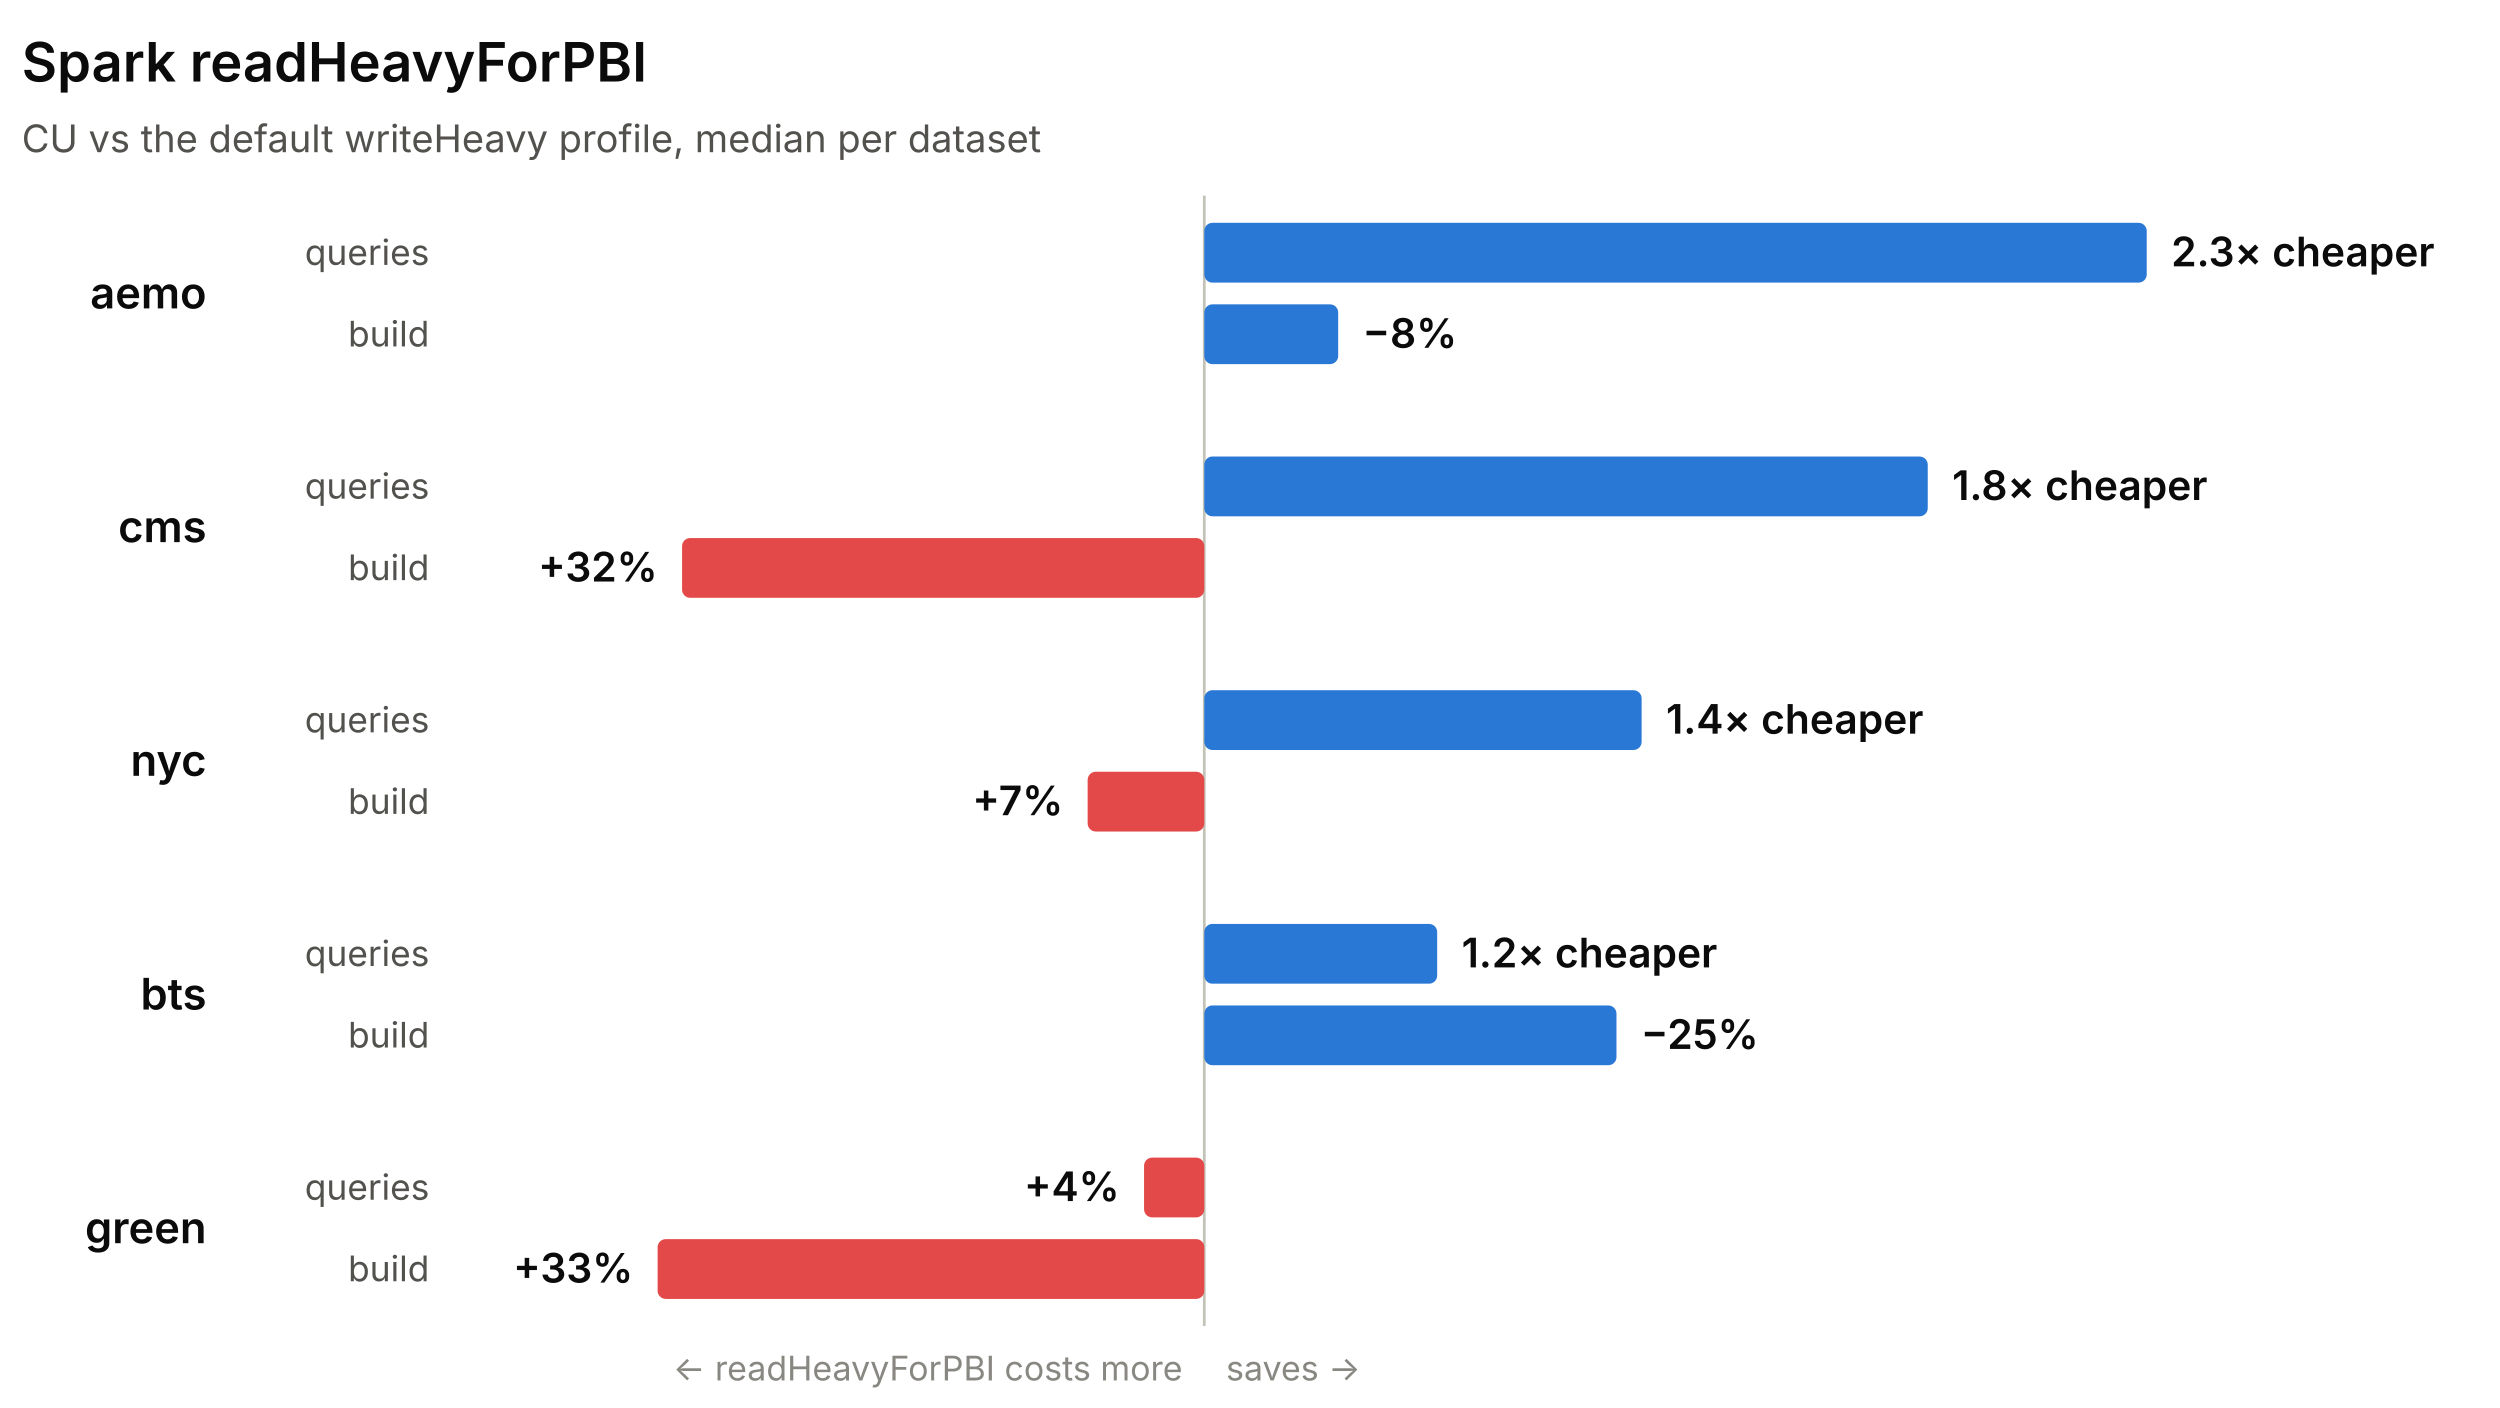
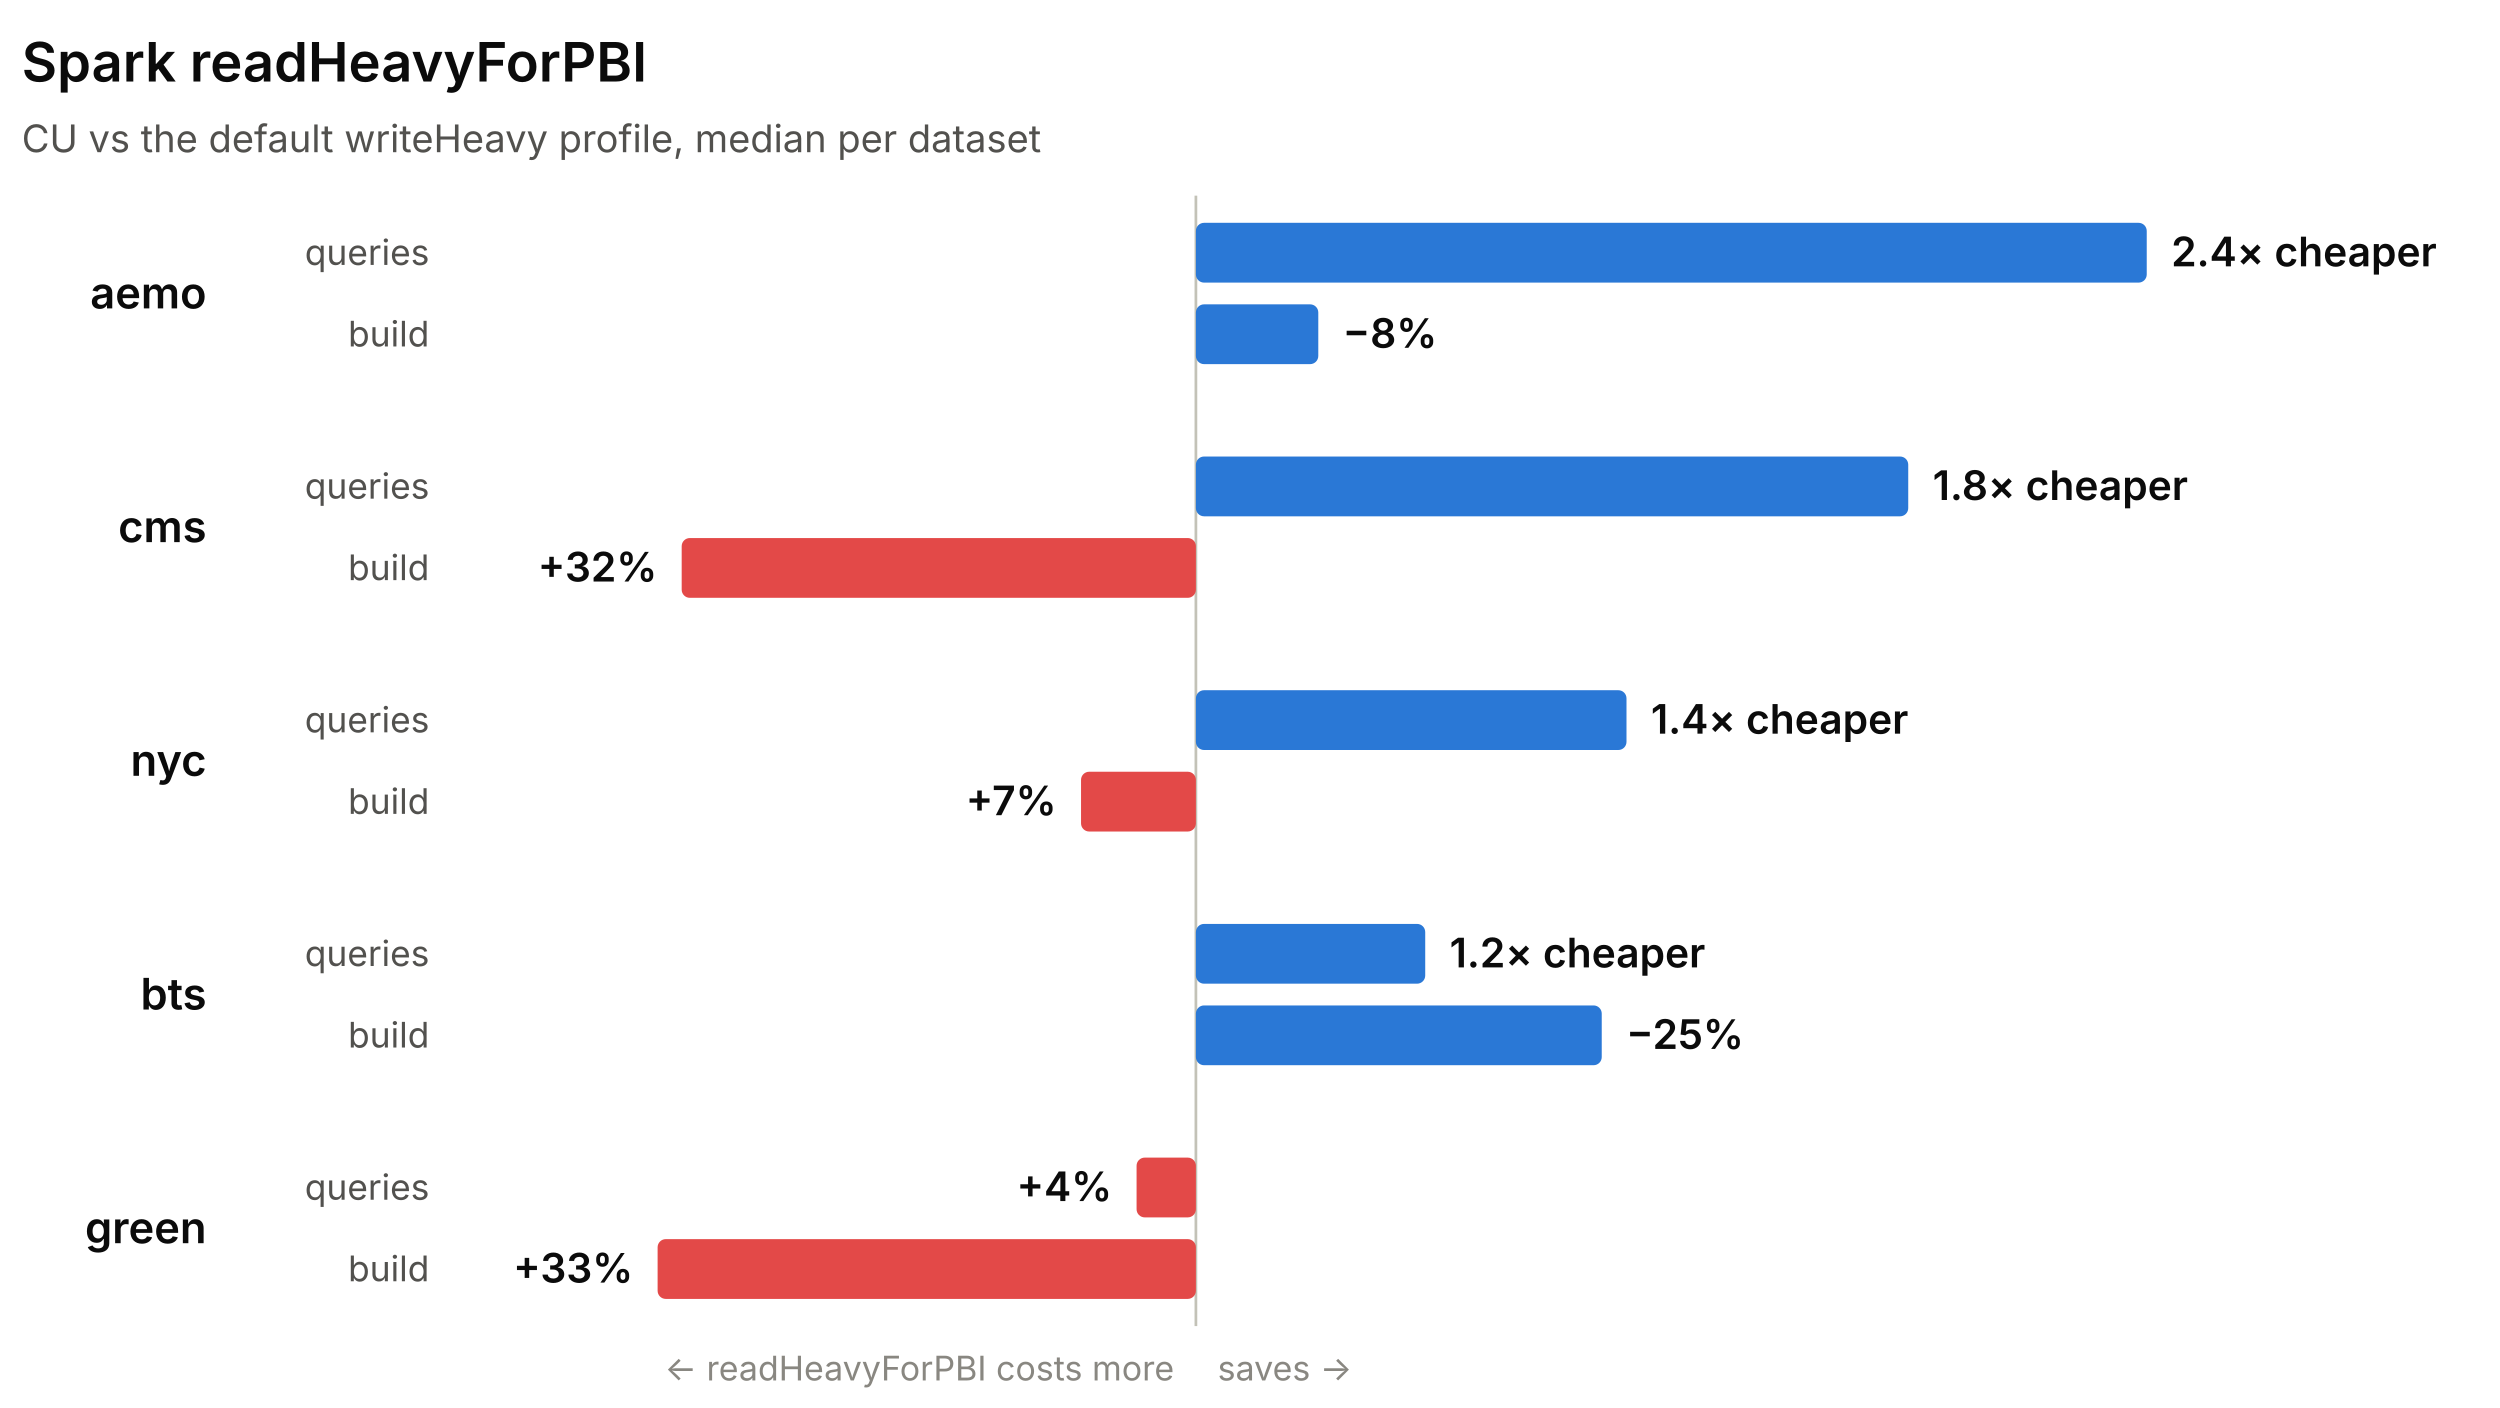
<svg xmlns="http://www.w3.org/2000/svg" width="920" height="518" viewBox="0 0 920 518" role="img" font-family="system-ui, -apple-system, 'Segoe UI', sans-serif">
-   <line x1="443.18" y1="72" x2="443.18" y2="488" stroke="#c3c2b7" stroke-width="1" />
+   <line x1="440.09" y1="72" x2="440.09" y2="488" stroke="#c3c2b7" stroke-width="1" />
  <text x="8" y="30" fill="#0b0b0b" font-size="20" font-weight="600">Spark readHeavyForPBI</text>
  <text x="8" y="56" fill="#52514e" font-size="14">CU vs the default writeHeavy profile, median per dataset</text>
  <text x="76" y="113.5" fill="#0b0b0b" font-size="16" font-weight="600" text-anchor="end">aemo</text>
  <text x="158" y="97.5" fill="#52514e" font-size="13" text-anchor="end">queries</text>
-   <rect x="443.18" y="82" width="346.82" height="22" rx="3" fill="#2a78d6" />
-   <text x="799" y="98" fill="#0b0b0b" font-size="15" font-weight="600" text-anchor="start">2.3× cheaper</text>
+   <rect x="440.09" y="82" width="349.91" height="22" rx="3" fill="#2a78d6" />
+   <text x="799" y="98" fill="#0b0b0b" font-size="15" font-weight="600" text-anchor="start">2.4× cheaper</text>
  <text x="158" y="127.5" fill="#52514e" font-size="13" text-anchor="end">build</text>
-   <rect x="443.18" y="112" width="49.27" height="22" rx="3" fill="#2a78d6" />
-   <text x="501.45" y="128" fill="#0b0b0b" font-size="15" font-weight="600" text-anchor="start">−8%</text>
+   <rect x="440.09" y="112" width="45.04" height="22" rx="3" fill="#2a78d6" />
+   <text x="494.13" y="128" fill="#0b0b0b" font-size="15" font-weight="600" text-anchor="start">−8%</text>
  <text x="76" y="199.5" fill="#0b0b0b" font-size="16" font-weight="600" text-anchor="end">cms</text>
  <text x="158" y="183.5" fill="#52514e" font-size="13" text-anchor="end">queries</text>
-   <rect x="443.18" y="168" width="266.23" height="22" rx="3" fill="#2a78d6" />
-   <text x="718.41" y="184" fill="#0b0b0b" font-size="15" font-weight="600" text-anchor="start">1.8× cheaper</text>
+   <rect x="440.09" y="168" width="262.14" height="22" rx="3" fill="#2a78d6" />
+   <text x="711.23" y="184" fill="#0b0b0b" font-size="15" font-weight="600" text-anchor="start">1.8× cheaper</text>
  <text x="158" y="213.5" fill="#52514e" font-size="13" text-anchor="end">build</text>
-   <rect x="251" y="198" width="192.18" height="22" rx="3" fill="#e34948" />
-   <text x="242" y="214" fill="#0b0b0b" font-size="15" font-weight="600" text-anchor="end">+32%</text>
+   <rect x="250.86" y="198" width="189.23" height="22" rx="3" fill="#e34948" />
+   <text x="241.86" y="214" fill="#0b0b0b" font-size="15" font-weight="600" text-anchor="end">+32%</text>
  <text x="76" y="285.5" fill="#0b0b0b" font-size="16" font-weight="600" text-anchor="end">nyc</text>
  <text x="158" y="269.5" fill="#52514e" font-size="13" text-anchor="end">queries</text>
-   <rect x="443.18" y="254" width="160.94" height="22" rx="3" fill="#2a78d6" />
-   <text x="613.11" y="270" fill="#0b0b0b" font-size="15" font-weight="600" text-anchor="start">1.4× cheaper</text>
+   <rect x="440.09" y="254" width="158.46" height="22" rx="3" fill="#2a78d6" />
+   <text x="607.55" y="270" fill="#0b0b0b" font-size="15" font-weight="600" text-anchor="start">1.4× cheaper</text>
  <text x="158" y="299.5" fill="#52514e" font-size="13" text-anchor="end">build</text>
-   <rect x="400.25" y="284" width="42.93" height="22" rx="3" fill="#e34948" />
-   <text x="391.25" y="300" fill="#0b0b0b" font-size="15" font-weight="600" text-anchor="end">+7%</text>
+   <rect x="397.82" y="284" width="42.27" height="22" rx="3" fill="#e34948" />
+   <text x="388.82" y="300" fill="#0b0b0b" font-size="15" font-weight="600" text-anchor="end">+7%</text>
  <text x="76" y="371.5" fill="#0b0b0b" font-size="16" font-weight="600" text-anchor="end">bts</text>
  <text x="158" y="355.5" fill="#52514e" font-size="13" text-anchor="end">queries</text>
-   <rect x="443.18" y="340" width="85.7" height="22" rx="3" fill="#2a78d6" />
-   <text x="537.88" y="356" fill="#0b0b0b" font-size="15" font-weight="600" text-anchor="start">1.2× cheaper</text>
+   <rect x="440.09" y="340" width="84.39" height="22" rx="3" fill="#2a78d6" />
+   <text x="533.47" y="356" fill="#0b0b0b" font-size="15" font-weight="600" text-anchor="start">1.2× cheaper</text>
  <text x="158" y="385.5" fill="#52514e" font-size="13" text-anchor="end">build</text>
-   <rect x="443.18" y="370" width="151.68" height="22" rx="3" fill="#2a78d6" />
-   <text x="603.86" y="386" fill="#0b0b0b" font-size="15" font-weight="600" text-anchor="start">−25%</text>
+   <rect x="440.09" y="370" width="149.35" height="22" rx="3" fill="#2a78d6" />
+   <text x="598.44" y="386" fill="#0b0b0b" font-size="15" font-weight="600" text-anchor="start">−25%</text>
  <text x="76" y="457.5" fill="#0b0b0b" font-size="16" font-weight="600" text-anchor="end">green</text>
  <text x="158" y="441.5" fill="#52514e" font-size="13" text-anchor="end">queries</text>
-   <rect x="421.01" y="426" width="22.17" height="22" rx="3" fill="#e34948" />
-   <text x="412.01" y="442" fill="#0b0b0b" font-size="15" font-weight="600" text-anchor="end">+4%</text>
+   <rect x="418.26" y="426" width="21.83" height="22" rx="3" fill="#e34948" />
+   <text x="409.26" y="442" fill="#0b0b0b" font-size="15" font-weight="600" text-anchor="end">+4%</text>
  <text x="158" y="471.5" fill="#52514e" font-size="13" text-anchor="end">build</text>
-   <rect x="242" y="456" width="201.18" height="22" rx="3" fill="#e34948" />
+   <rect x="242" y="456" width="198.09" height="22" rx="3" fill="#e34948" />
  <text x="233" y="472" fill="#0b0b0b" font-size="15" font-weight="600" text-anchor="end">+33%</text>
-   <text x="435.18" y="508" fill="#898781" font-size="12.5" text-anchor="end">← readHeavyForPBI costs more</text>
-   <text x="451.18" y="508" fill="#898781" font-size="12.5" text-anchor="start">saves →</text>
+   <text x="432.09" y="508" fill="#898781" font-size="12.5" text-anchor="end">← readHeavyForPBI costs more</text>
+   <text x="448.09" y="508" fill="#898781" font-size="12.5" text-anchor="start">saves →</text>
</svg>
